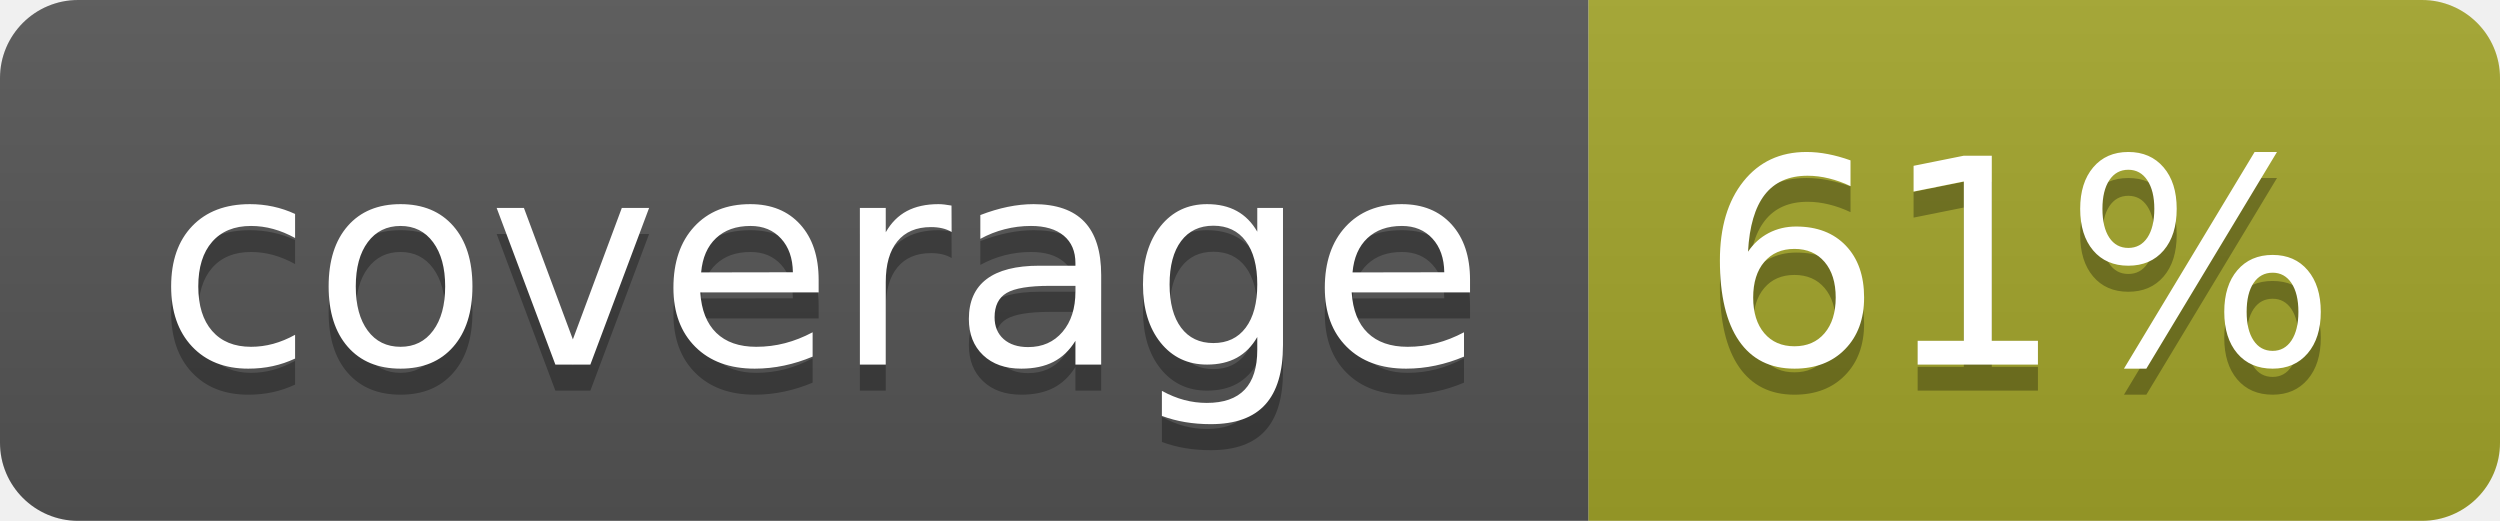
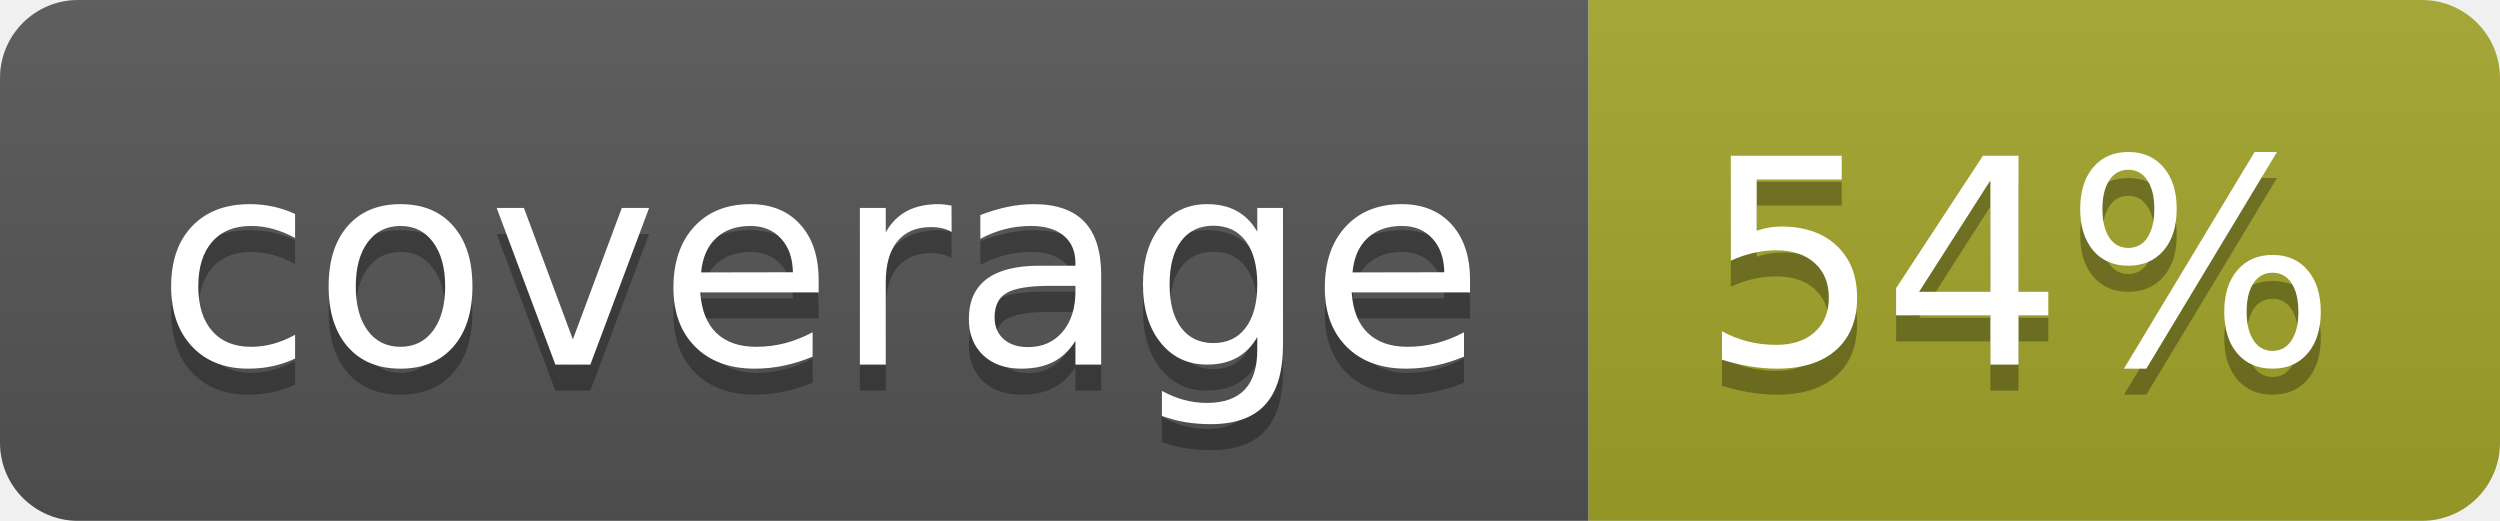
<svg xmlns="http://www.w3.org/2000/svg" width="96" height="20">
  <linearGradient id="b" x2="0" y2="100%">
    <stop offset="0" stop-color="#bbb" stop-opacity=".1" />
    <stop offset="1" stop-opacity=".1" />
  </linearGradient>
  <clipPath id="a">
    <rect width="96" height="20" rx="3" fill="#fff" />
  </clipPath>
  <g clip-path="url(#a)">
    <path fill="#555" d="M0 0h61v20H0z" />
    <path fill="#A3A52A" d="M61 0h35v20H61z" />
    <path fill="url(#b)" d="M0 0h96v20H0z" />
  </g>
  <g fill="#fff" text-anchor="middle" font-family="DejaVu Sans,Verdana,Geneva,sans-serif" font-size="110">
    <text x="315" y="150" fill="#010101" fill-opacity=".3" transform="scale(.1)" textLength="510">coverage</text>
    <text x="315" y="140" transform="scale(.1)" textLength="510">coverage</text>
-     <text x="775" y="150" fill="#010101" fill-opacity=".3" transform="scale(.1)" textLength="250">61%</text>
-     <text x="775" y="140" transform="scale(.1)" textLength="250">61%</text>
+     <text x="775" y="150" fill="#010101" fill-opacity=".3" transform="scale(.1)" textLength="250">54%</text>
+     <text x="775" y="140" transform="scale(.1)" textLength="250">54%</text>
  </g>
</svg>
